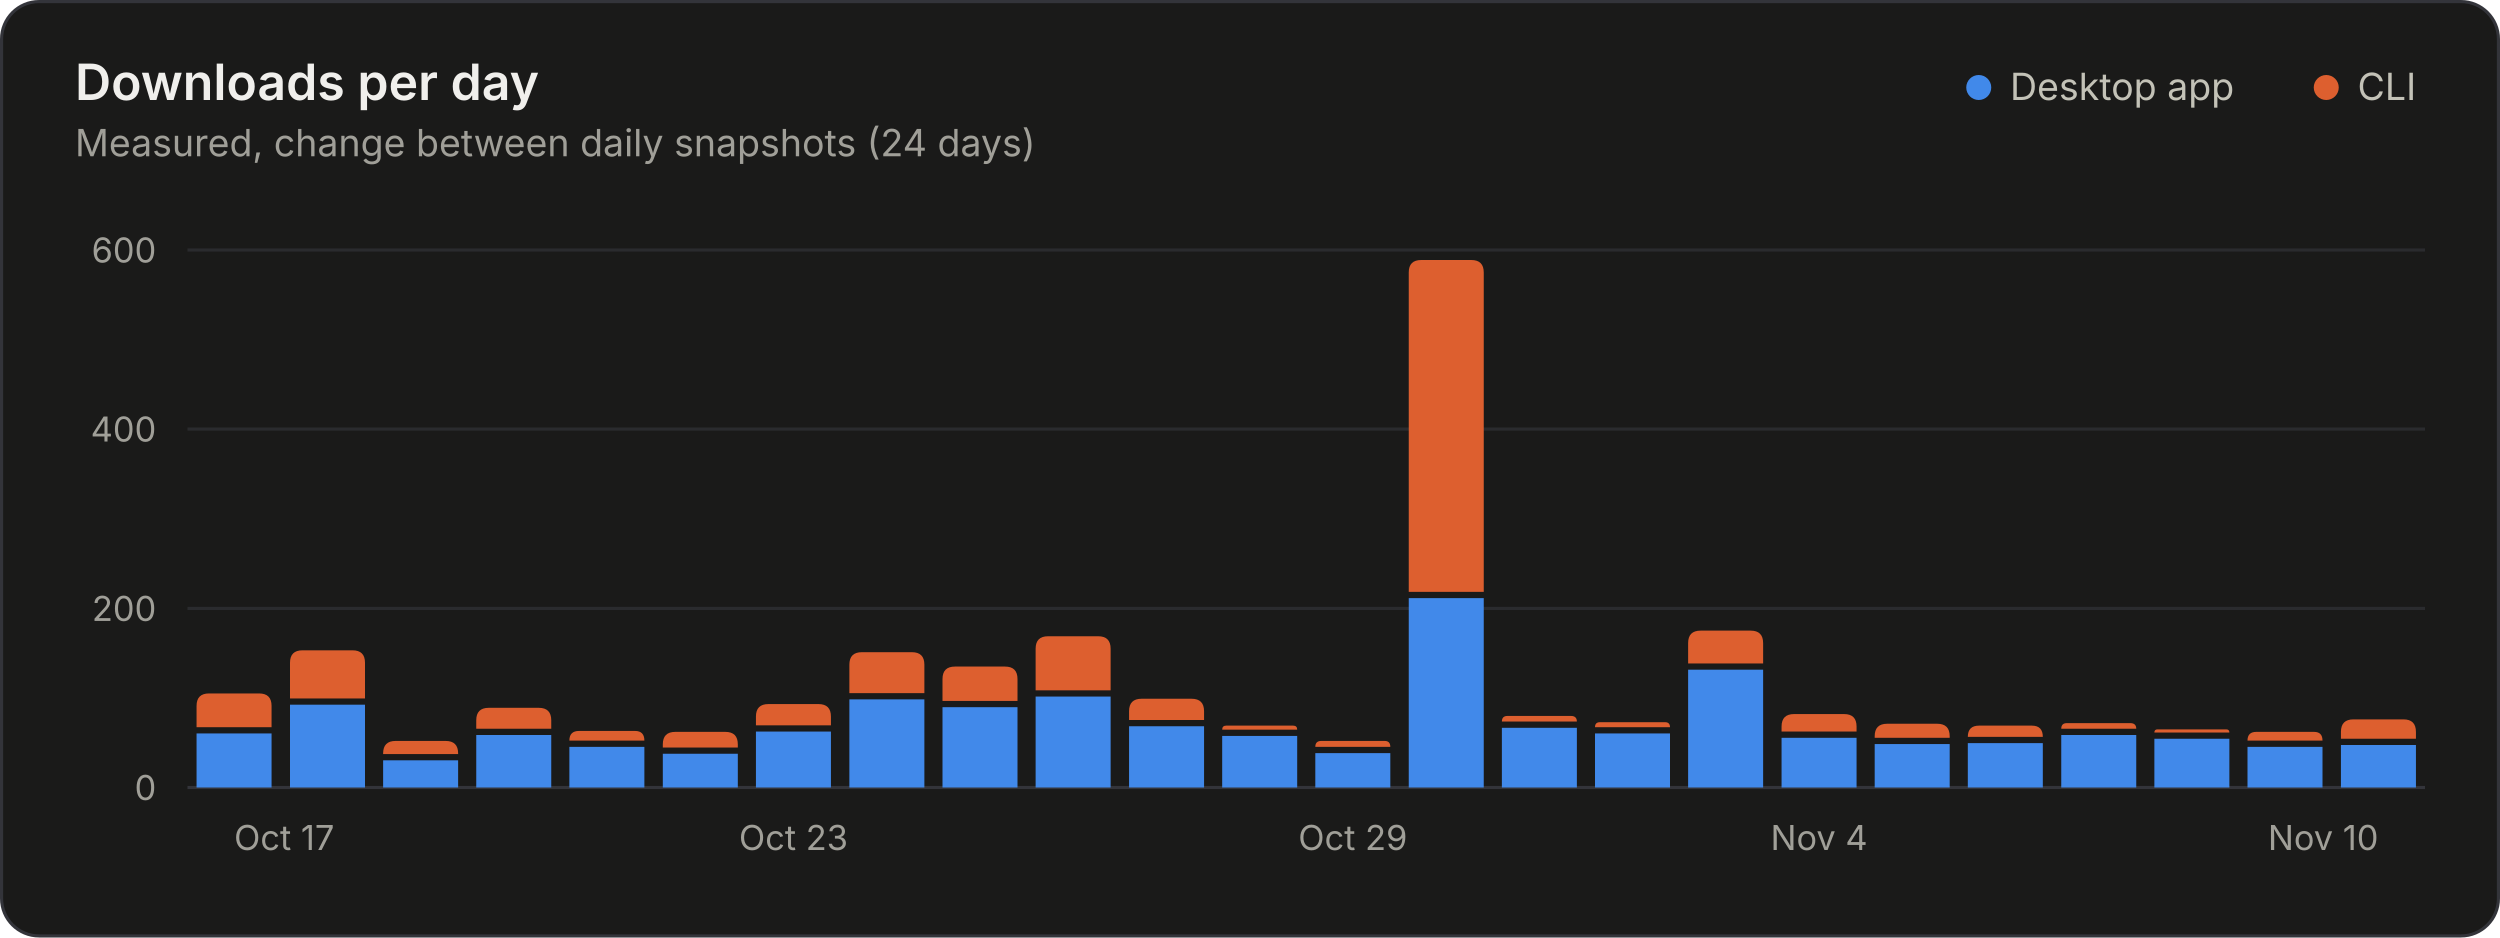
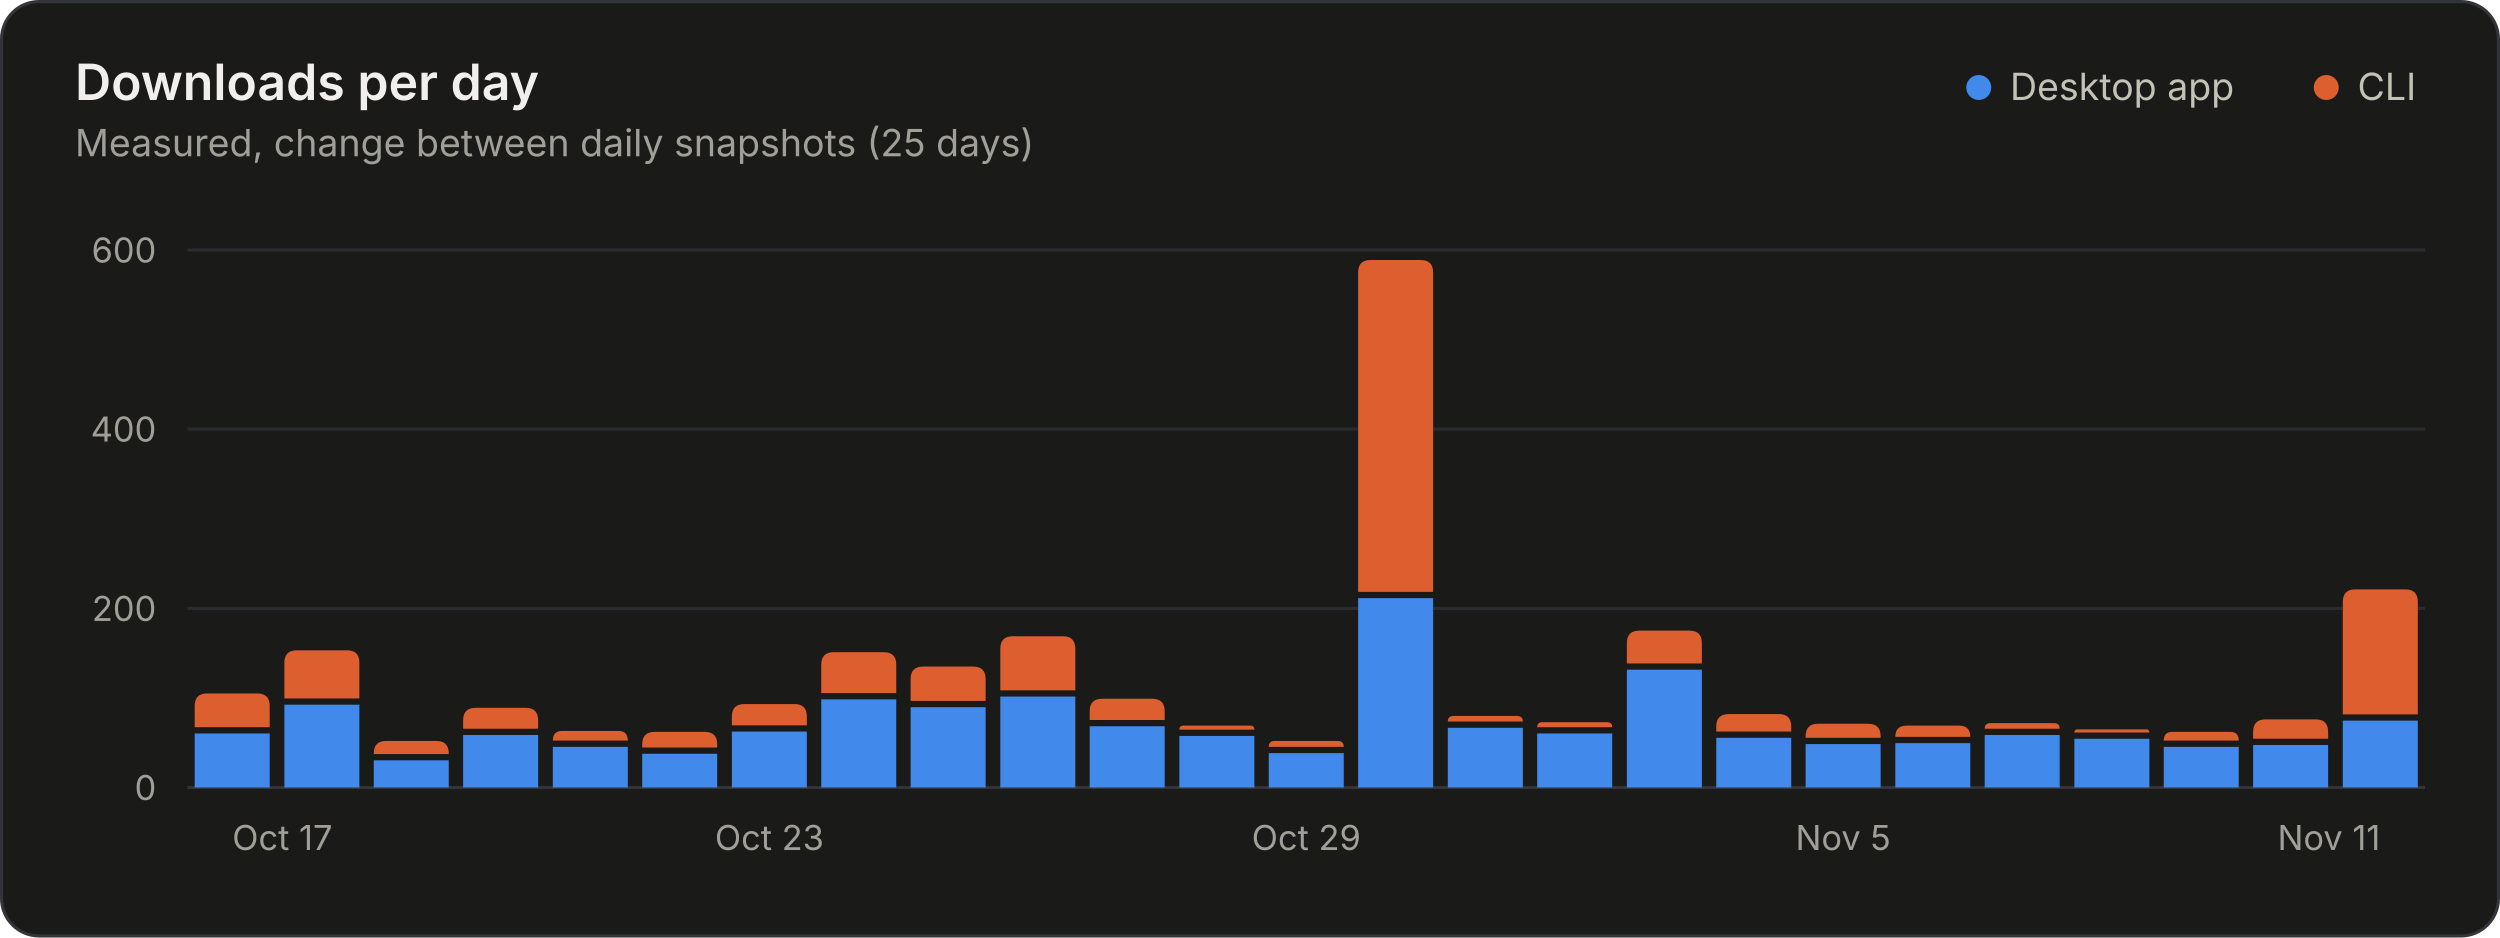
<svg xmlns="http://www.w3.org/2000/svg" width="800" height="300" viewBox="0 0 800 300" role="img" aria-labelledby="title desc">
  <style>.gs-rise{animation:gs-rise 1.1s ease-out backwards;transform-box:fill-box;transform-origin:bottom}@keyframes gs-rise{from{transform:scaleY(0)}to{transform:scaleY(1)}}@media (prefers-reduced-motion: reduce){.gs-rise{animation:none!important}}</style>
  <rect x="0.5" y="0.5" width="799" height="299" rx="12" fill="#1a1a19" stroke="#33343a" />
  <g font-family="&quot;IBM Plex Sans&quot;, system-ui, -apple-system, &quot;Segoe UI&quot;, sans-serif" font-size="11" fill="#c3c2b7" style="font-variant-numeric:tabular-nums">
    <text x="24" y="32" fill="#f0efec" font-size="16" font-weight="600">Downloads per day</text>
-     <text x="24.0" y="50.0" fill="#a09f98" font-size="12">Measured, change between daily snapshots (24 days)</text>
+     <text x="24.0" y="50.0" fill="#a09f98" font-size="12">Measured, change between daily snapshots (25 days)</text>
    <circle cx="633.2" cy="28.0" r="4" fill="#4189ea" />
    <text x="643.2" y="32.0" fill="#c3c2b7" font-size="12">Desktop app</text>
    <circle cx="744.4" cy="28.0" r="4" fill="#dd5f2f" />
    <text x="754.4" y="32.0" fill="#c3c2b7" font-size="12">CLI</text>
    <line x1="60.0" x2="776.0" y1="252.0" y2="252.0" stroke="#33343a" />
    <text x="50.0" y="256.0" fill="#a09f98" text-anchor="end">0</text>
    <line x1="60.0" x2="776.0" y1="194.7" y2="194.7" stroke="#2a2b2e" />
    <text x="50.0" y="198.7" fill="#a09f98" text-anchor="end">200</text>
    <line x1="60.0" x2="776.0" y1="137.3" y2="137.3" stroke="#2a2b2e" />
    <text x="50.0" y="141.3" fill="#a09f98" text-anchor="end">400</text>
    <line x1="60.0" x2="776.0" y1="80.0" y2="80.0" stroke="#2a2b2e" />
    <text x="50.0" y="84.0" fill="#a09f98" text-anchor="end">600</text>
-     <text x="74.9" y="272.0" fill="#a09f98">Oct 17</text>
-     <text x="253.9" y="272.0" fill="#a09f98" text-anchor="middle">Oct 23</text>
-     <text x="432.9" y="272.0" fill="#a09f98" text-anchor="middle">Oct 29</text>
-     <text x="582.1" y="272.0" fill="#a09f98" text-anchor="middle">Nov 4</text>
-     <text x="761.1" y="272.0" fill="#a09f98" text-anchor="end">Nov 10</text>
+     <text x="74.3" y="272.0" fill="#a09f98">Oct 17</text>
+     <text x="246.2" y="272.0" fill="#a09f98" text-anchor="middle">Oct 23</text>
+     <text x="418.0" y="272.0" fill="#a09f98" text-anchor="middle">Oct 29</text>
+     <text x="589.8" y="272.0" fill="#a09f98" text-anchor="middle">Nov 5</text>
+     <text x="761.7" y="272.0" fill="#a09f98" text-anchor="end">Nov 11</text>
    <g class="gs-rise">
-       <path d="M62.9 252.0V234.7H86.9V252.0Z" fill="#4189ea" />
-       <path d="M62.9 232.7V225.9Q62.9 221.9 66.9 221.9H82.9Q86.9 221.9 86.9 225.9V232.7Z" fill="#dd5f2f" />
+       <path d="M62.3 252.0V234.7H86.3V252.0Z" fill="#4189ea" />
+       <path d="M62.3 232.7V225.9Q62.3 221.9 66.3 221.9H82.3Q86.3 221.9 86.3 225.9V232.7Z" fill="#dd5f2f" />
    </g>
-     <g class="gs-rise" style="animation-delay:21ms">
-       <path d="M92.8 252.0V225.5H116.8V252.0Z" fill="#4189ea" />
-       <path d="M92.8 223.5V212.1Q92.8 208.1 96.8 208.1H112.8Q116.8 208.1 116.8 212.1V223.5Z" fill="#dd5f2f" />
+     <g class="gs-rise" style="animation-delay:20ms">
+       <path d="M91.0 252.0V225.5H115.0V252.0Z" fill="#4189ea" />
+       <path d="M91.0 223.5V212.1Q91.0 208.1 95.0 208.1H111.0Q115.0 208.1 115.0 212.1V223.5Z" fill="#dd5f2f" />
    </g>
-     <g class="gs-rise" style="animation-delay:42ms">
-       <path d="M122.6 252.0V243.3H146.6V252.0Z" fill="#4189ea" />
-       <path d="M122.6 241.3V241.1Q122.6 237.1 126.6 237.1H142.6Q146.6 237.1 146.6 241.1V241.3Z" fill="#dd5f2f" />
+     <g class="gs-rise" style="animation-delay:40ms">
+       <path d="M119.6 252.0V243.3H143.6V252.0Z" fill="#4189ea" />
+       <path d="M119.6 241.3V241.1Q119.6 237.1 123.6 237.1H139.6Q143.6 237.1 143.6 241.1V241.3Z" fill="#dd5f2f" />
    </g>
-     <g class="gs-rise" style="animation-delay:63ms">
-       <path d="M152.4 252.0V235.2H176.4V252.0Z" fill="#4189ea" />
-       <path d="M152.4 233.2V230.5Q152.4 226.5 156.4 226.5H172.4Q176.4 226.5 176.4 230.5V233.2Z" fill="#dd5f2f" />
+     <g class="gs-rise" style="animation-delay:60ms">
+       <path d="M148.2 252.0V235.2H172.2V252.0Z" fill="#4189ea" />
+       <path d="M148.2 233.2V230.5Q148.2 226.5 152.2 226.5H168.2Q172.2 226.5 172.2 230.5V233.2Z" fill="#dd5f2f" />
    </g>
-     <g class="gs-rise" style="animation-delay:83ms">
-       <path d="M182.2 252.0V239.0H206.2V252.0Z" fill="#4189ea" />
-       <path d="M182.2 237.0V237.0Q182.2 233.9 185.3 233.9H203.2Q206.2 233.9 206.2 237.0V237.0Z" fill="#dd5f2f" />
+     <g class="gs-rise" style="animation-delay:80ms">
+       <path d="M176.9 252.0V239.0H200.9V252.0Z" fill="#4189ea" />
+       <path d="M176.9 237.0V237.0Q176.9 233.9 179.9 233.9H197.9Q200.9 233.9 200.9 237.0V237.0Z" fill="#dd5f2f" />
    </g>
-     <g class="gs-rise" style="animation-delay:104ms">
-       <path d="M212.1 252.0V241.2H236.1V252.0Z" fill="#4189ea" />
-       <path d="M212.1 239.2V238.2Q212.1 234.2 216.1 234.2H232.1Q236.1 234.2 236.1 238.2V239.2Z" fill="#dd5f2f" />
+     <g class="gs-rise" style="animation-delay:100ms">
+       <path d="M205.5 252.0V241.2H229.5V252.0Z" fill="#4189ea" />
+       <path d="M205.5 239.2V238.2Q205.5 234.2 209.5 234.2H225.5Q229.5 234.2 229.5 238.2V239.2Z" fill="#dd5f2f" />
    </g>
-     <g class="gs-rise" style="animation-delay:125ms">
-       <path d="M241.9 252.0V234.1H265.9V252.0Z" fill="#4189ea" />
-       <path d="M241.9 232.1V229.3Q241.9 225.3 245.9 225.3H261.9Q265.9 225.3 265.9 229.3V232.1Z" fill="#dd5f2f" />
+     <g class="gs-rise" style="animation-delay:120ms">
+       <path d="M234.2 252.0V234.1H258.2V252.0Z" fill="#4189ea" />
+       <path d="M234.2 232.1V229.3Q234.2 225.3 238.2 225.3H254.2Q258.2 225.3 258.2 229.3V232.1Z" fill="#dd5f2f" />
    </g>
-     <g class="gs-rise" style="animation-delay:146ms">
-       <path d="M271.8 252.0V223.8H295.8V252.0Z" fill="#4189ea" />
-       <path d="M271.8 221.8V212.7Q271.8 208.7 275.8 208.7H291.8Q295.8 208.7 295.8 212.7V221.8Z" fill="#dd5f2f" />
+     <g class="gs-rise" style="animation-delay:140ms">
+       <path d="M262.8 252.0V223.8H286.8V252.0Z" fill="#4189ea" />
+       <path d="M262.8 221.8V212.7Q262.8 208.7 266.8 208.7H282.8Q286.8 208.7 286.8 212.7V221.8Z" fill="#dd5f2f" />
    </g>
-     <g class="gs-rise" style="animation-delay:167ms">
-       <path d="M301.6 252.0V226.3H325.6V252.0Z" fill="#4189ea" />
-       <path d="M301.6 224.3V217.3Q301.6 213.3 305.6 213.3H321.6Q325.6 213.3 325.6 217.3V224.3Z" fill="#dd5f2f" />
+     <g class="gs-rise" style="animation-delay:160ms">
+       <path d="M291.4 252.0V226.3H315.4V252.0Z" fill="#4189ea" />
+       <path d="M291.4 224.3V217.3Q291.4 213.3 295.4 213.3H311.4Q315.4 213.3 315.4 217.3V224.3Z" fill="#dd5f2f" />
    </g>
-     <g class="gs-rise" style="animation-delay:188ms">
-       <path d="M331.4 252.0V222.9H355.4V252.0Z" fill="#4189ea" />
-       <path d="M331.4 220.9V207.6Q331.4 203.6 335.4 203.6H351.4Q355.4 203.6 355.4 207.6V220.9Z" fill="#dd5f2f" />
+     <g class="gs-rise" style="animation-delay:180ms">
+       <path d="M320.1 252.0V222.9H344.1V252.0Z" fill="#4189ea" />
+       <path d="M320.1 220.9V207.6Q320.1 203.6 324.1 203.6H340.1Q344.1 203.6 344.1 207.6V220.9Z" fill="#dd5f2f" />
    </g>
-     <g class="gs-rise" style="animation-delay:208ms">
-       <path d="M361.3 252.0V232.4H385.3V252.0Z" fill="#4189ea" />
-       <path d="M361.3 230.4V227.6Q361.3 223.6 365.3 223.6H381.3Q385.3 223.6 385.3 227.6V230.4Z" fill="#dd5f2f" />
+     <g class="gs-rise" style="animation-delay:200ms">
+       <path d="M348.7 252.0V232.4H372.7V252.0Z" fill="#4189ea" />
+       <path d="M348.7 230.4V227.6Q348.7 223.6 352.7 223.6H368.7Q372.7 223.6 372.7 227.6V230.4Z" fill="#dd5f2f" />
    </g>
-     <g class="gs-rise" style="animation-delay:229ms">
-       <path d="M391.1 252.0V235.5H415.1V252.0Z" fill="#4189ea" />
-       <path d="M391.1 233.5V233.5Q391.1 232.2 392.4 232.2H413.8Q415.1 232.2 415.1 233.5V233.5Z" fill="#dd5f2f" />
+     <g class="gs-rise" style="animation-delay:220ms">
+       <path d="M377.4 252.0V235.5H401.4V252.0Z" fill="#4189ea" />
+       <path d="M377.4 233.5V233.5Q377.4 232.2 378.7 232.2H400.1Q401.4 232.2 401.4 233.5V233.5Z" fill="#dd5f2f" />
    </g>
-     <g class="gs-rise" style="animation-delay:250ms">
-       <path d="M420.9 252.0V241.0H444.9V252.0Z" fill="#4189ea" />
-       <path d="M420.9 239.0V239.0Q420.9 237.1 422.8 237.1H443.1Q444.9 237.1 444.9 239.0V239.0Z" fill="#dd5f2f" />
+     <g class="gs-rise" style="animation-delay:240ms">
+       <path d="M406.0 252.0V241.0H430.0V252.0Z" fill="#4189ea" />
+       <path d="M406.0 239.0V239.0Q406.0 237.1 407.9 237.1H428.1Q430.0 237.1 430.0 239.0V239.0Z" fill="#dd5f2f" />
    </g>
-     <g class="gs-rise" style="animation-delay:271ms">
-       <path d="M450.8 252.0V191.4H474.8V252.0Z" fill="#4189ea" />
-       <path d="M450.8 189.4V87.2Q450.8 83.2 454.8 83.2H470.8Q474.8 83.2 474.8 87.2V189.4Z" fill="#dd5f2f" />
+     <g class="gs-rise" style="animation-delay:260ms">
+       <path d="M434.6 252.0V191.4H458.6V252.0Z" fill="#4189ea" />
+       <path d="M434.6 189.4V87.2Q434.6 83.2 438.6 83.2H454.6Q458.6 83.2 458.6 87.2V189.4Z" fill="#dd5f2f" />
    </g>
-     <g class="gs-rise" style="animation-delay:292ms">
-       <path d="M480.6 252.0V232.9H504.6V252.0Z" fill="#4189ea" />
-       <path d="M480.6 230.9V230.9Q480.6 229.1 482.4 229.1H502.7Q504.6 229.1 504.6 230.9V230.9Z" fill="#dd5f2f" />
+     <g class="gs-rise" style="animation-delay:280ms">
+       <path d="M463.3 252.0V232.9H487.3V252.0Z" fill="#4189ea" />
+       <path d="M463.3 230.9V230.9Q463.3 229.1 465.1 229.1H485.4Q487.3 229.1 487.3 230.9V230.9Z" fill="#dd5f2f" />
    </g>
-     <g class="gs-rise" style="animation-delay:313ms">
-       <path d="M510.4 252.0V234.7H534.4V252.0Z" fill="#4189ea" />
-       <path d="M510.4 232.7V232.7Q510.4 231.1 512.0 231.1H532.8Q534.4 231.1 534.4 232.7V232.7Z" fill="#dd5f2f" />
+     <g class="gs-rise" style="animation-delay:300ms">
+       <path d="M491.9 252.0V234.7H515.9V252.0Z" fill="#4189ea" />
+       <path d="M491.9 232.7V232.7Q491.9 231.1 493.5 231.1H514.3Q515.9 231.1 515.9 232.7V232.7Z" fill="#dd5f2f" />
    </g>
-     <g class="gs-rise" style="animation-delay:333ms">
-       <path d="M540.2 252.0V214.3H564.2V252.0Z" fill="#4189ea" />
-       <path d="M540.2 212.3V205.8Q540.2 201.8 544.2 201.8H560.2Q564.2 201.8 564.2 205.8V212.3Z" fill="#dd5f2f" />
+     <g class="gs-rise" style="animation-delay:320ms">
+       <path d="M520.6 252.0V214.3H544.6V252.0Z" fill="#4189ea" />
+       <path d="M520.6 212.3V205.8Q520.6 201.8 524.6 201.8H540.6Q544.6 201.8 544.6 205.8V212.3Z" fill="#dd5f2f" />
    </g>
-     <g class="gs-rise" style="animation-delay:354ms">
-       <path d="M570.1 252.0V236.1H594.1V252.0Z" fill="#4189ea" />
-       <path d="M570.1 234.1V232.5Q570.1 228.5 574.1 228.5H590.1Q594.1 228.5 594.1 232.5V234.1Z" fill="#dd5f2f" />
+     <g class="gs-rise" style="animation-delay:340ms">
+       <path d="M549.2 252.0V236.1H573.2V252.0Z" fill="#4189ea" />
+       <path d="M549.2 234.1V232.5Q549.2 228.5 553.2 228.5H569.2Q573.2 228.5 573.2 232.5V234.1Z" fill="#dd5f2f" />
    </g>
-     <g class="gs-rise" style="animation-delay:375ms">
-       <path d="M599.9 252.0V238.1H623.9V252.0Z" fill="#4189ea" />
-       <path d="M599.9 236.1V235.6Q599.9 231.6 603.9 231.6H619.9Q623.9 231.6 623.9 235.6V236.1Z" fill="#dd5f2f" />
+     <g class="gs-rise" style="animation-delay:360ms">
+       <path d="M577.8 252.0V238.1H601.8V252.0Z" fill="#4189ea" />
+       <path d="M577.8 236.1V235.6Q577.8 231.6 581.8 231.6H597.8Q601.8 231.6 601.8 235.6V236.1Z" fill="#dd5f2f" />
    </g>
-     <g class="gs-rise" style="animation-delay:396ms">
-       <path d="M629.7 252.0V237.8H653.7V252.0Z" fill="#4189ea" />
-       <path d="M629.7 235.8V235.8Q629.7 232.2 633.3 232.2H650.2Q653.7 232.2 653.7 235.8V235.8Z" fill="#dd5f2f" />
+     <g class="gs-rise" style="animation-delay:380ms">
+       <path d="M606.5 252.0V237.8H630.5V252.0Z" fill="#4189ea" />
+       <path d="M606.5 235.8V235.8Q606.5 232.2 610.1 232.2H626.9Q630.5 232.2 630.5 235.8V235.8Z" fill="#dd5f2f" />
    </g>
-     <g class="gs-rise" style="animation-delay:417ms">
-       <path d="M659.6 252.0V235.2H683.6V252.0Z" fill="#4189ea" />
-       <path d="M659.6 233.2V233.2Q659.6 231.4 661.4 231.4H681.7Q683.6 231.4 683.6 233.2V233.2Z" fill="#dd5f2f" />
+     <g class="gs-rise" style="animation-delay:400ms">
+       <path d="M635.1 252.0V235.2H659.1V252.0Z" fill="#4189ea" />
+       <path d="M635.1 233.2V233.2Q635.1 231.4 637.0 231.4H657.3Q659.1 231.4 659.1 233.2V233.2Z" fill="#dd5f2f" />
    </g>
-     <g class="gs-rise" style="animation-delay:438ms">
-       <path d="M689.4 252.0V236.4H713.4V252.0Z" fill="#4189ea" />
-       <path d="M689.4 234.4V234.4Q689.4 233.4 690.4 233.4H712.4Q713.4 233.4 713.4 234.4V234.4Z" fill="#dd5f2f" />
+     <g class="gs-rise" style="animation-delay:420ms">
+       <path d="M663.8 252.0V236.4H687.8V252.0Z" fill="#4189ea" />
+       <path d="M663.8 234.4V234.4Q663.8 233.4 664.8 233.4H686.8Q687.8 233.4 687.8 234.4V234.4Z" fill="#dd5f2f" />
    </g>
-     <g class="gs-rise" style="animation-delay:458ms">
-       <path d="M719.2 252.0V239.0H743.2V252.0Z" fill="#4189ea" />
-       <path d="M719.2 237.0V237.0Q719.2 234.2 722.0 234.2H740.5Q743.2 234.2 743.2 237.0V237.0Z" fill="#dd5f2f" />
+     <g class="gs-rise" style="animation-delay:440ms">
+       <path d="M692.4 252.0V239.0H716.4V252.0Z" fill="#4189ea" />
+       <path d="M692.4 237.0V237.0Q692.4 234.2 695.1 234.2H713.7Q716.4 234.2 716.4 237.0V237.0Z" fill="#dd5f2f" />
    </g>
-     <g class="gs-rise" style="animation-delay:479ms">
-       <path d="M749.1 252.0V238.4H773.1V252.0Z" fill="#4189ea" />
-       <path d="M749.1 236.4V234.2Q749.1 230.2 753.1 230.2H769.1Q773.1 230.2 773.1 234.2V236.4Z" fill="#dd5f2f" />
+     <g class="gs-rise" style="animation-delay:460ms">
+       <path d="M721.0 252.0V238.4H745.0V252.0Z" fill="#4189ea" />
+       <path d="M721.0 236.4V234.2Q721.0 230.2 725.0 230.2H741.0Q745.0 230.2 745.0 234.2V236.4Z" fill="#dd5f2f" />
+     </g>
+     <g class="gs-rise" style="animation-delay:480ms">
+       <path d="M749.7 252.0V230.6H773.7V252.0Z" fill="#4189ea" />
+       <path d="M749.7 228.6V192.6Q749.7 188.6 753.7 188.6H769.7Q773.7 188.6 773.7 192.6V228.6Z" fill="#dd5f2f" />
    </g>
  </g>
</svg>
